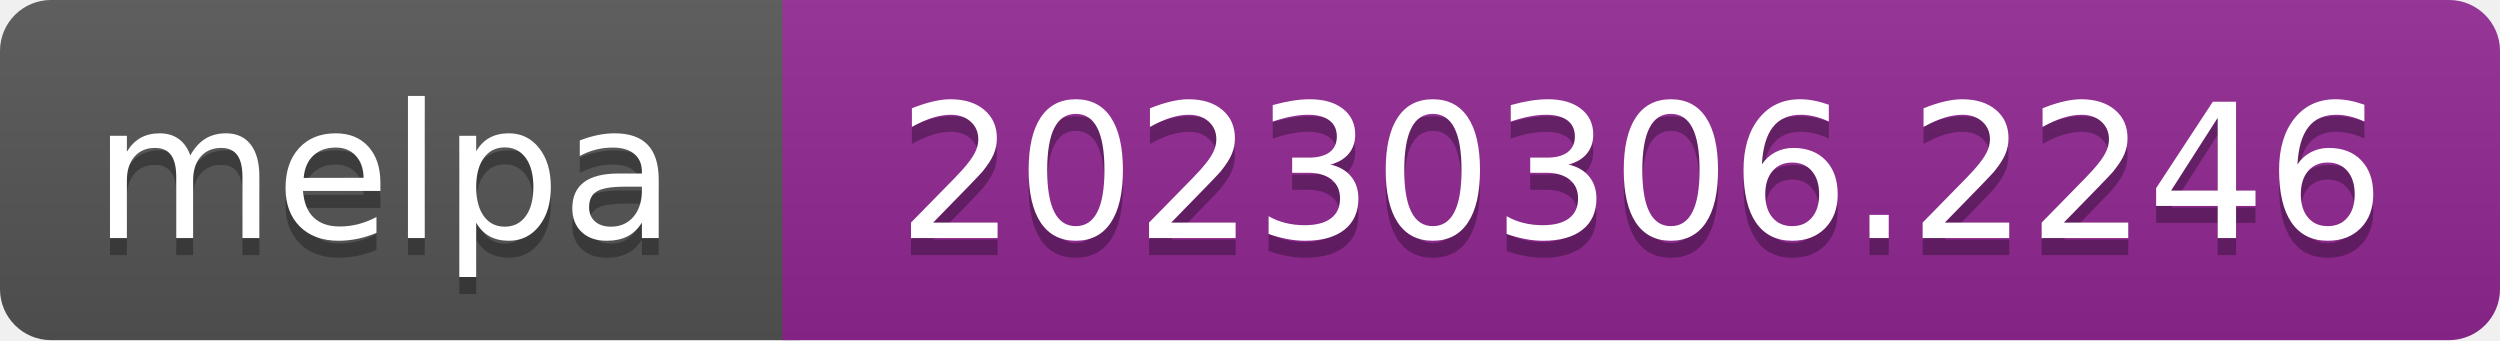
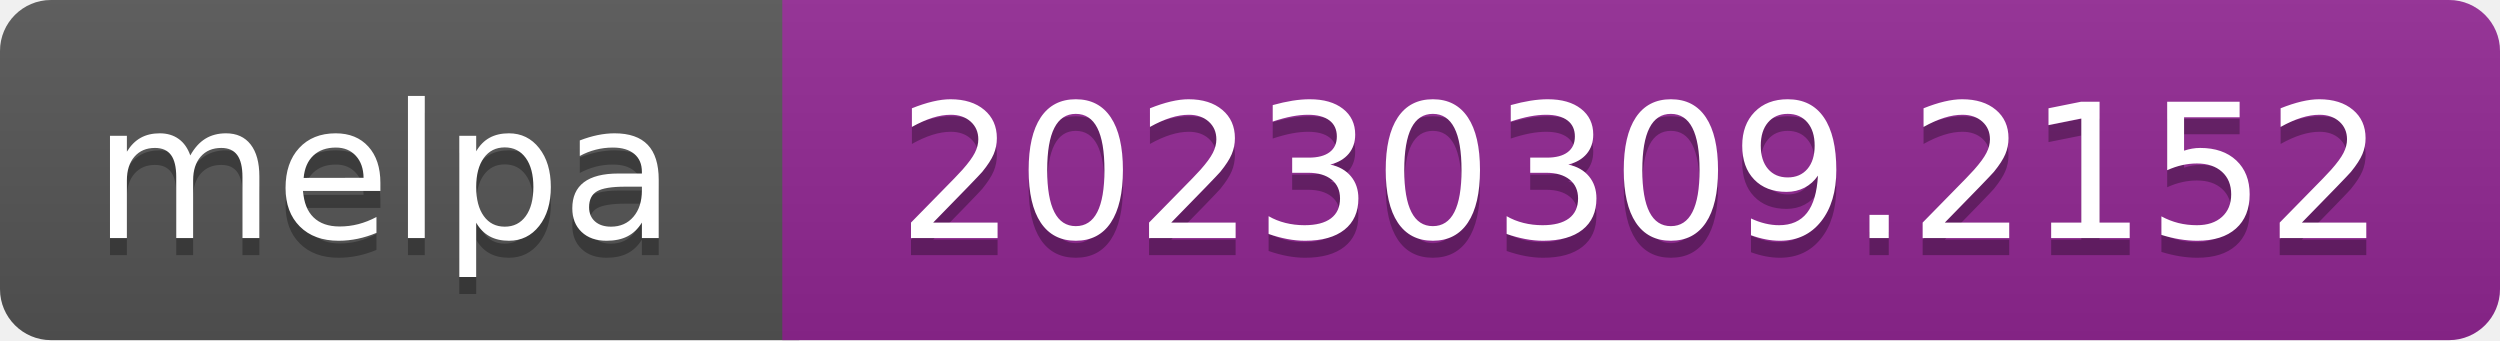
- <svg xmlns="http://www.w3.org/2000/svg" width="147" height="20" role="img" aria-label="melpa: 20230306.2246">
+ <svg xmlns="http://www.w3.org/2000/svg" width="147" height="20" role="img" aria-label="melpa: 20230309.2152">
  <linearGradient id="s" x2="0" y2="100%">
    <stop offset="0" stop-color="#bbb" stop-opacity=".1" />
    <stop offset="1" stop-opacity=".1" />
  </linearGradient>
  <clipPath id="r">
    <rect width="147" height="20" rx="3" fill="#fff" />
  </clipPath>
  <g clip-path="url(#r)">
    <rect width="47" height="20" fill="#555" />
    <rect x="46" width="147" height="20" fill="#922793" />
    <rect width="147" height="20" fill="url(#s)" />
  </g>
  <g fill="#fff" text-anchor="middle" font-family="Verdana,Geneva,DejaVu Sans,sans-serif" font-size="110" text-rendering="geometricPrecision">
    <text aria-hidden="true" x="226" y="150" fill="#010101" fill-opacity=".3" transform="scale(.1)" textLength="343">melpa</text>
    <text x="226" y="140" transform="scale(.1)" fill="#fff" textLength="343">melpa</text>
-     <text aria-hidden="true" x="965" y="150" fill="#010101" fill-opacity=".3" transform="scale(.1)" textLength="875">20230306.2246</text>
-     <text x="965" y="140" transform="scale(.1)" fill="#fff" textLength="875">20230306.2246</text>
+     <text aria-hidden="true" x="965" y="150" fill="#010101" fill-opacity=".3" transform="scale(.1)" textLength="875">20230309.2152</text>
+     <text x="965" y="140" transform="scale(.1)" fill="#fff" textLength="875">20230309.2152</text>
  </g>
</svg>
